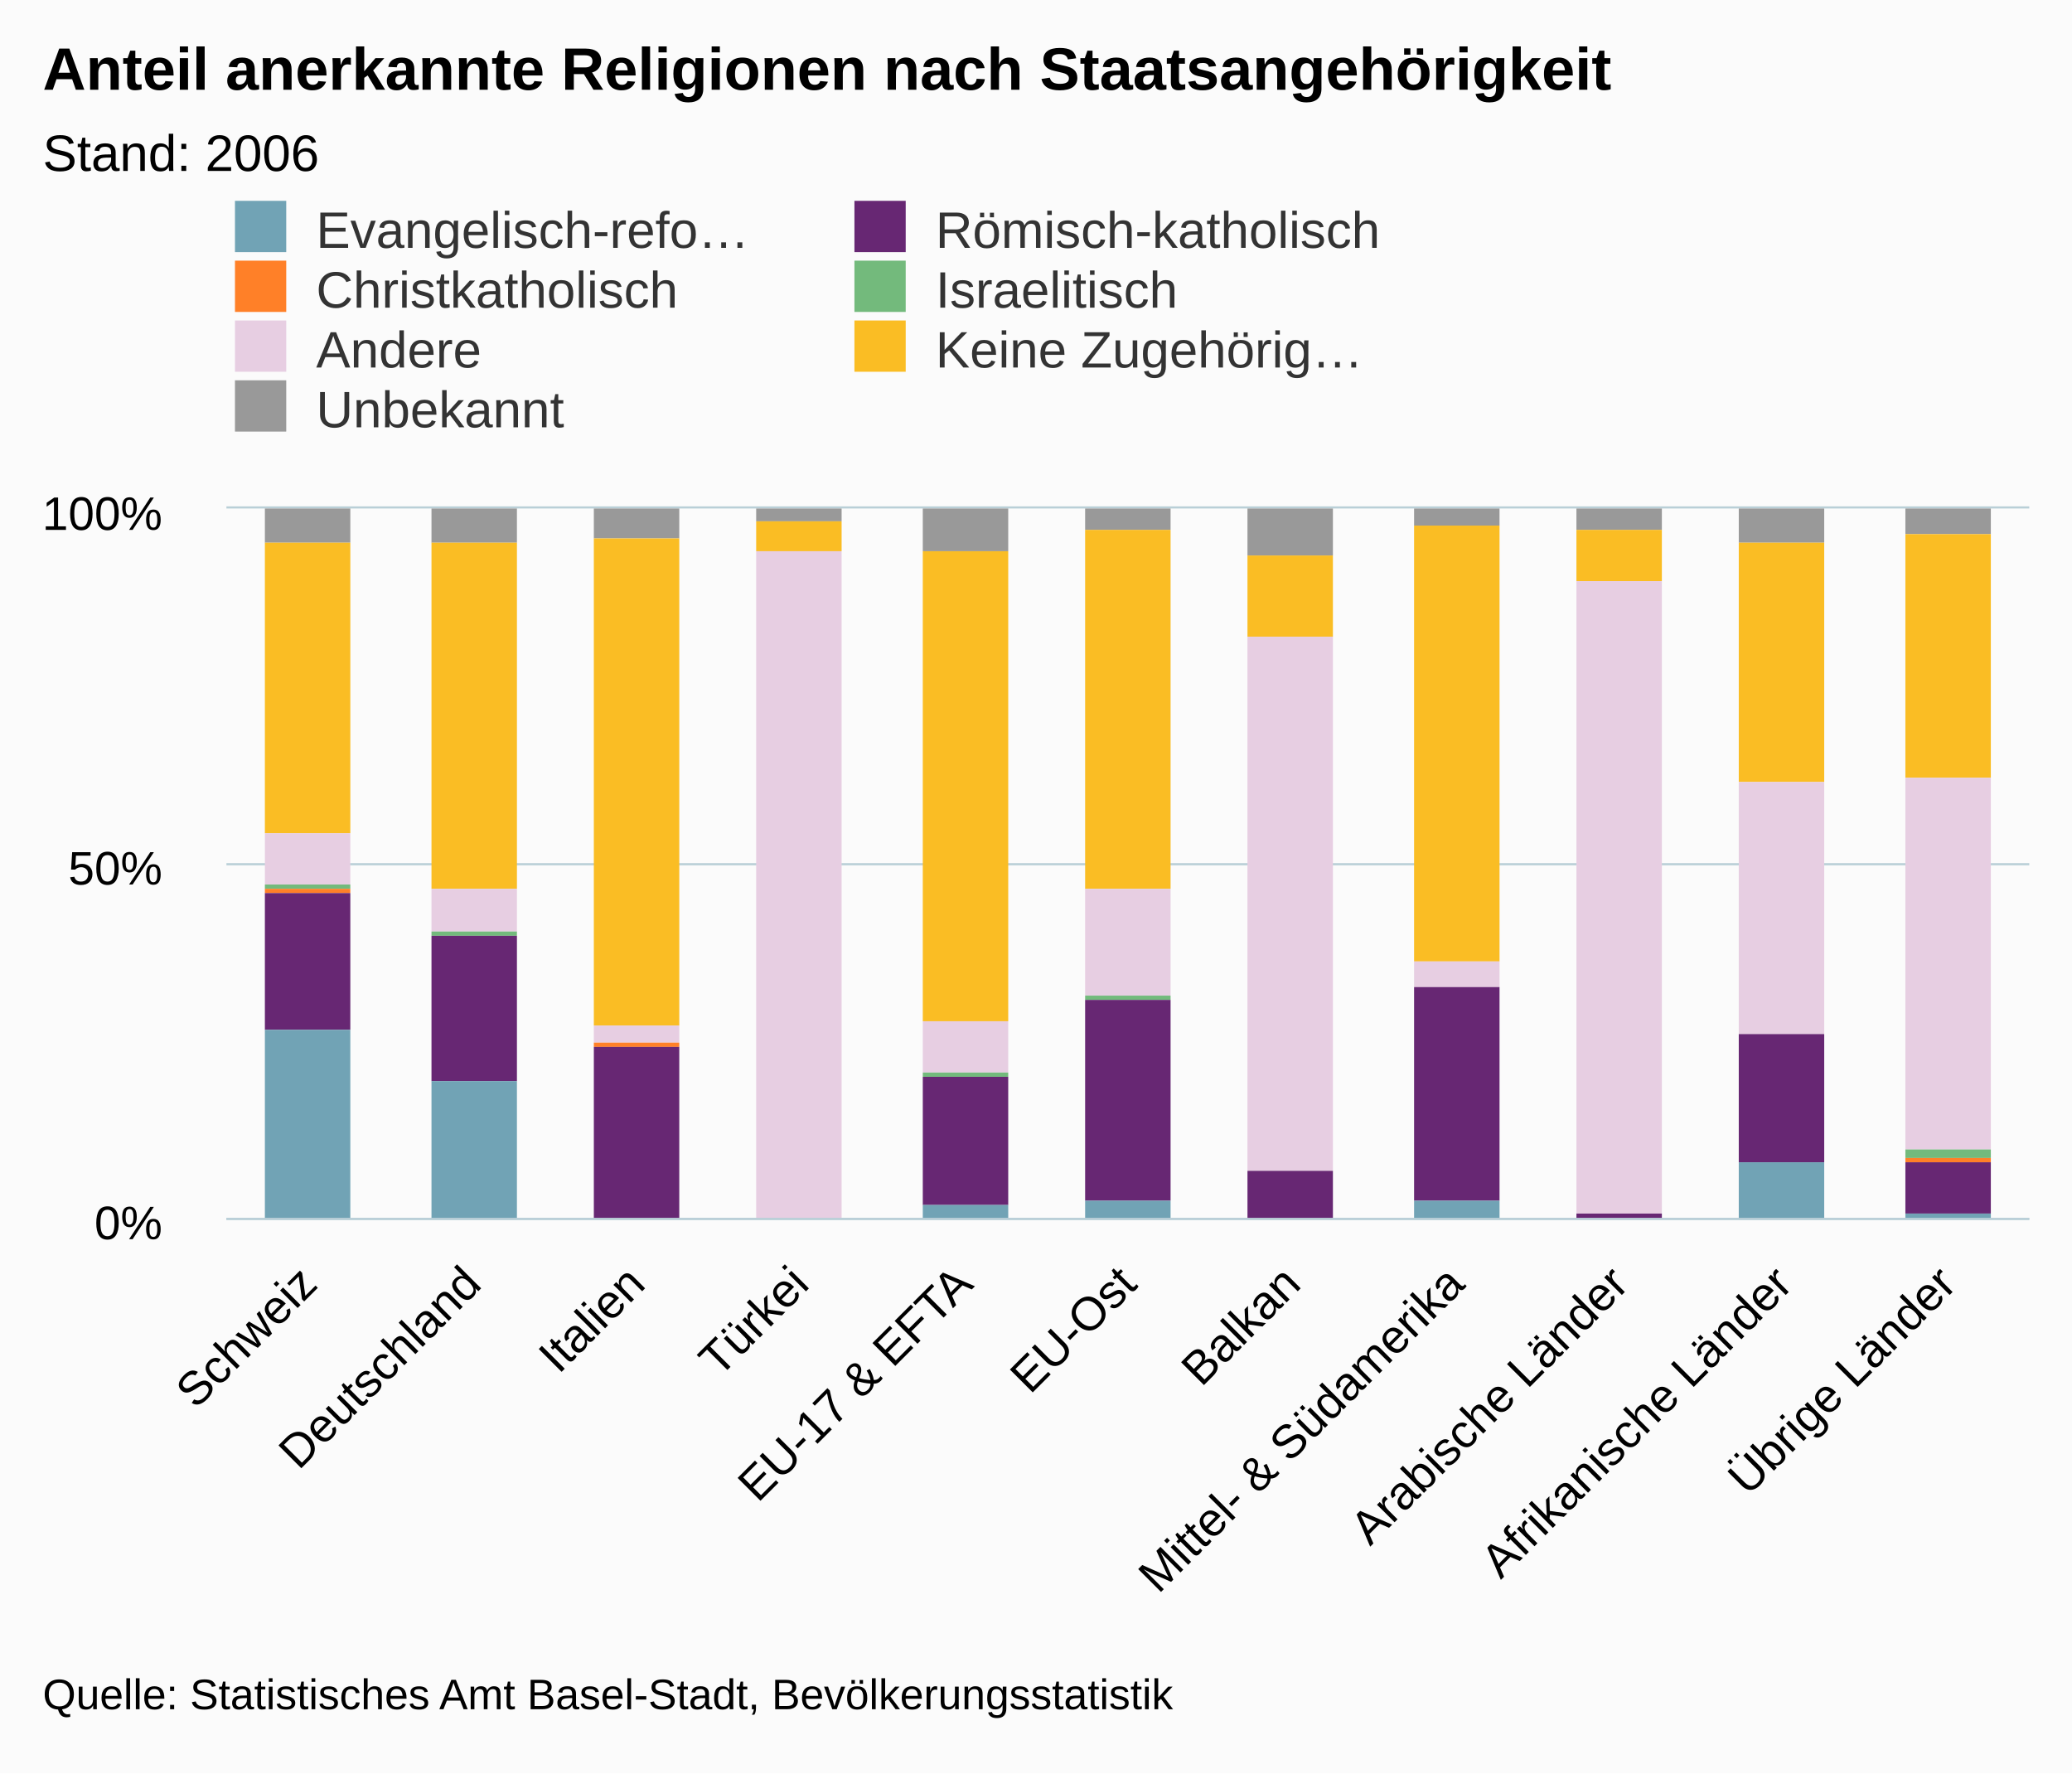
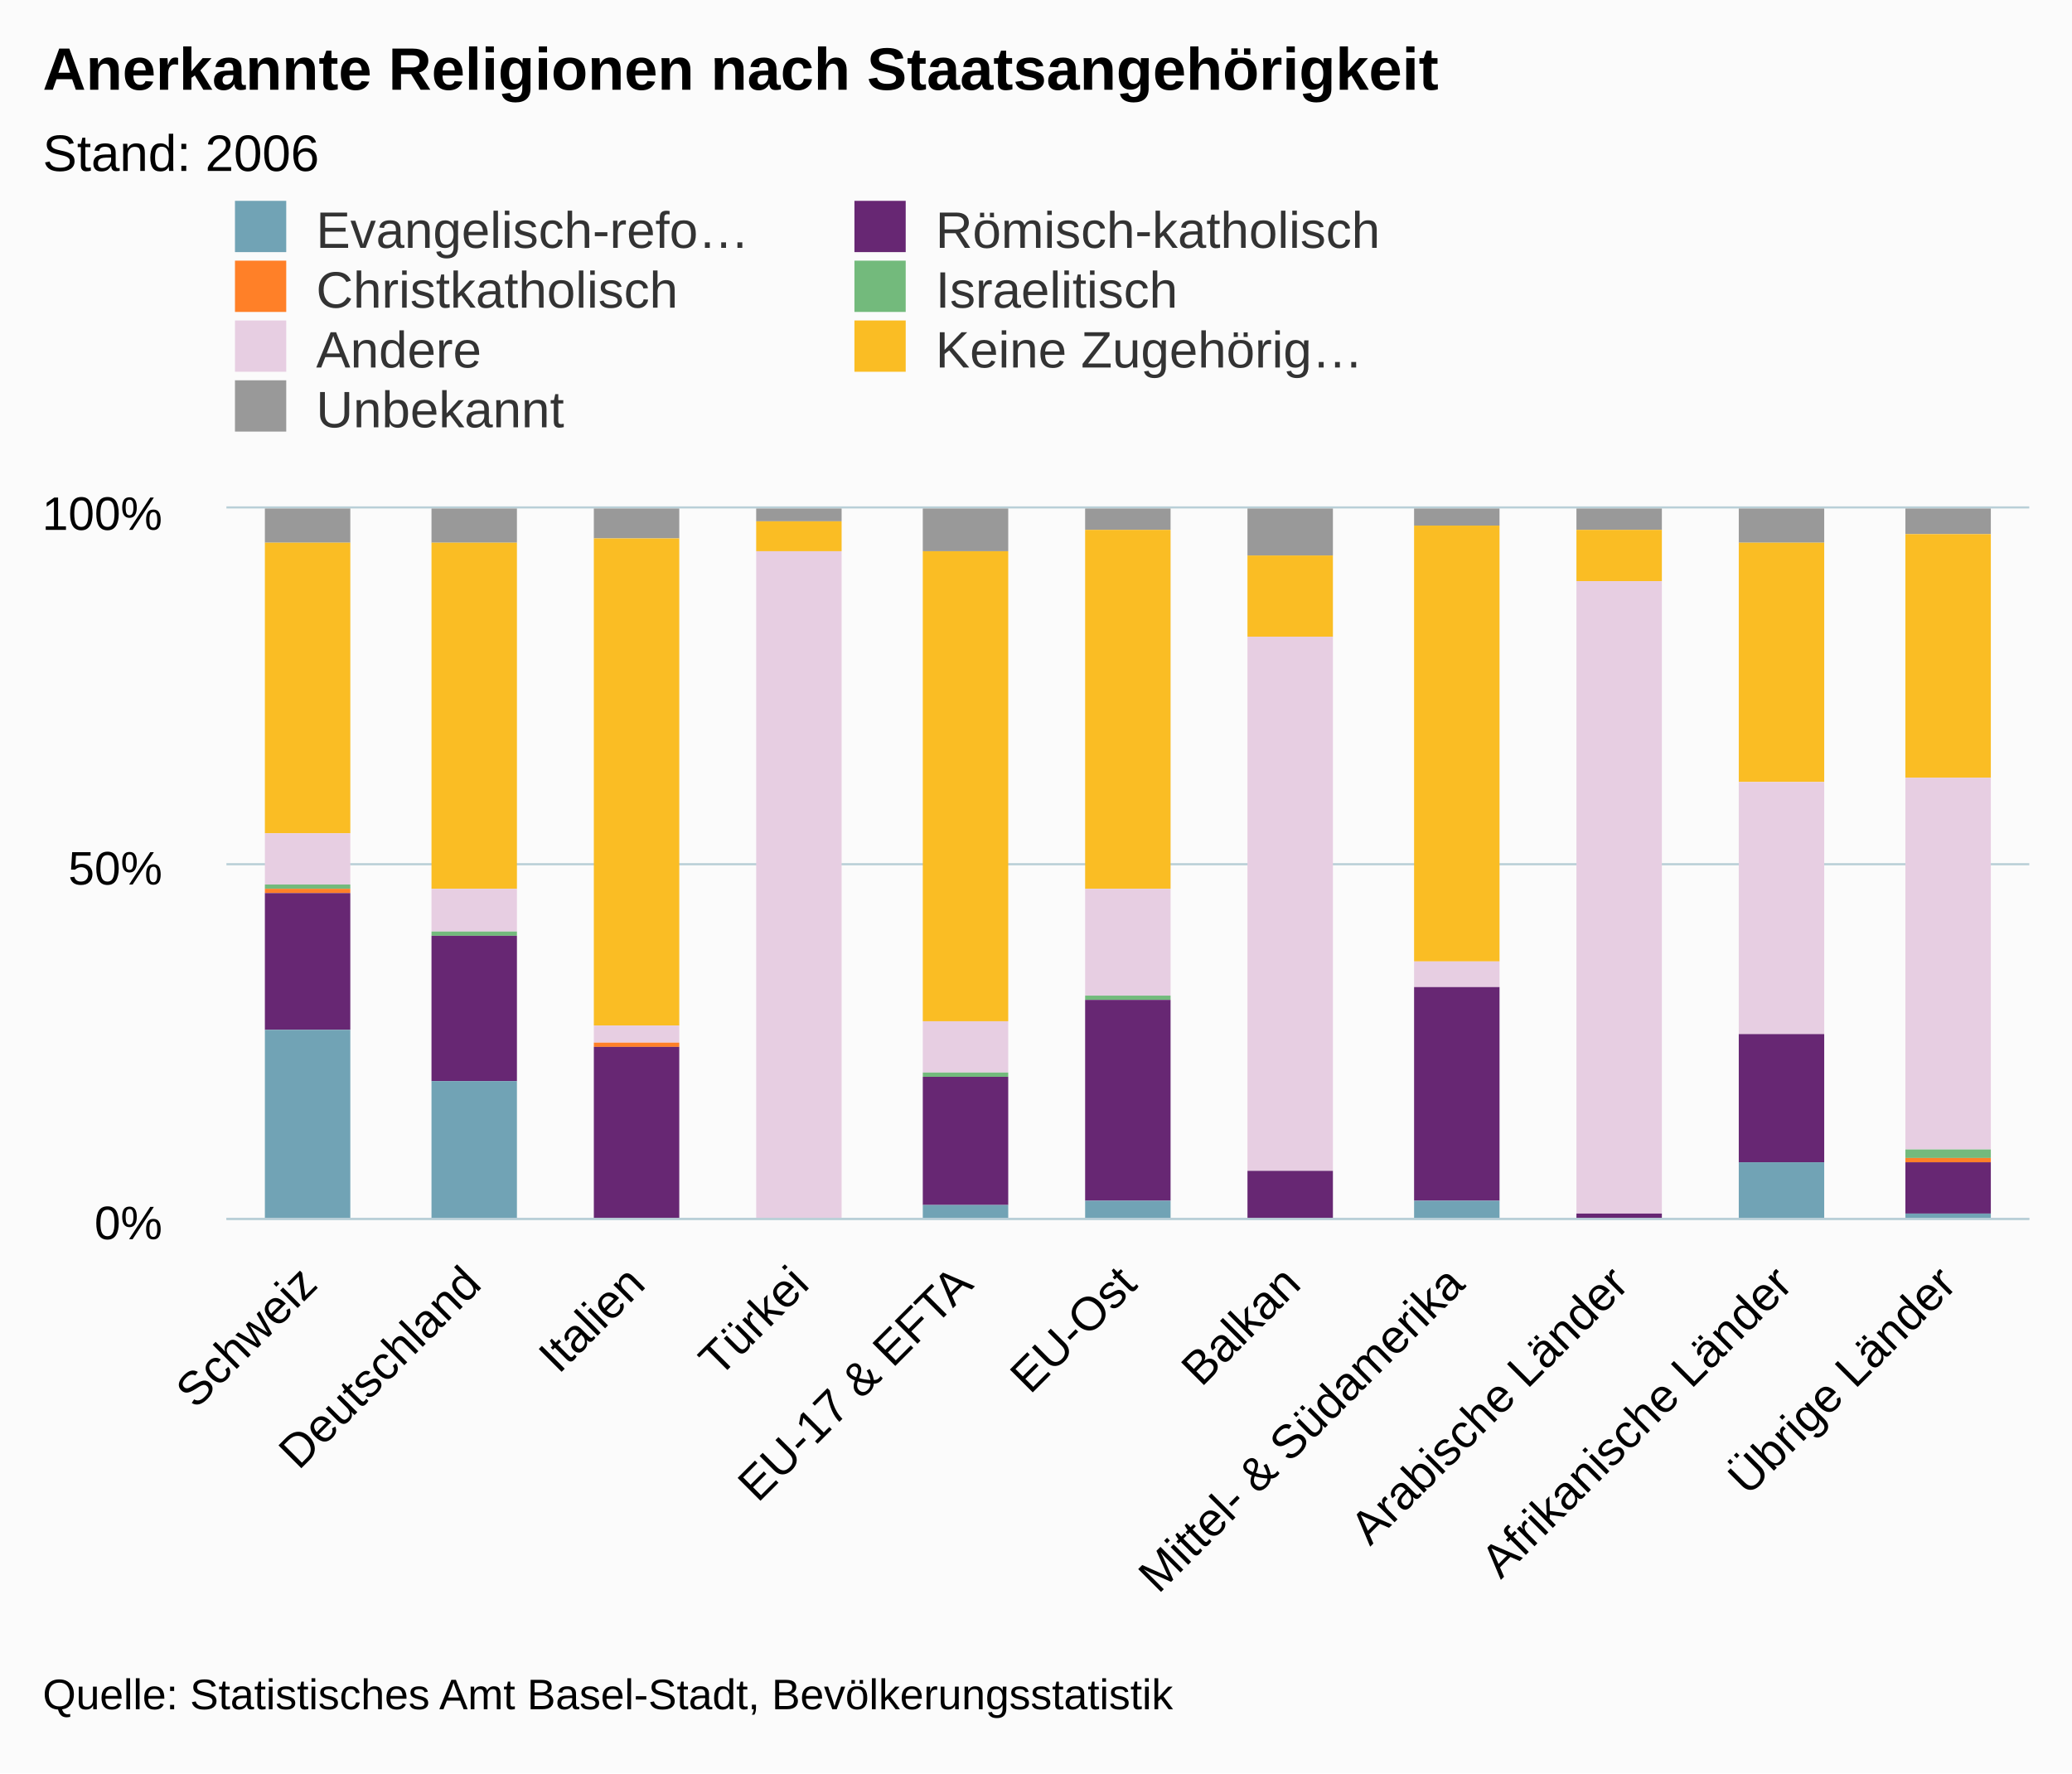
<svg xmlns="http://www.w3.org/2000/svg" version="1.1" class="highcharts-root" style="font-family:arial;font-size:12px;" viewBox="0 0 485 415">
  <defs>
    <clipPath>
      <rect x="0" y="0" width="422" height="166" fill="none" />
    </clipPath>
    <clipPath id="a">
      <rect x="0" y="0" width="422" height="166" fill="none" />
    </clipPath>
  </defs>
  <rect fill="#fbfbfb" class="highcharts-background" x="0" y="0" width="485" height="415" rx="0" ry="0" />
  <rect fill="none" class="highcharts-plot-background" x="53" y="119" width="422" height="166" />
  <g class="highcharts-pane-group" />
  <g class="highcharts-grid highcharts-xaxis-grid ">
    <path fill="none" class="highcharts-grid-line" d="M 90.5 119 L 90.5 285" opacity="1" />
    <path fill="none" class="highcharts-grid-line" d="M 129.5 119 L 129.5 285" opacity="1" />
    <path fill="none" class="highcharts-grid-line" d="M 167.5 119 L 167.5 285" opacity="1" />
    <path fill="none" class="highcharts-grid-line" d="M 205.5 119 L 205.5 285" opacity="1" />
    <path fill="none" class="highcharts-grid-line" d="M 244.5 119 L 244.5 285" opacity="1" />
    <path fill="none" class="highcharts-grid-line" d="M 282.5 119 L 282.5 285" opacity="1" />
    <path fill="none" class="highcharts-grid-line" d="M 321.5 119 L 321.5 285" opacity="1" />
    <path fill="none" class="highcharts-grid-line" d="M 359.5 119 L 359.5 285" opacity="1" />
    <path fill="none" class="highcharts-grid-line" d="M 397.5 119 L 397.5 285" opacity="1" />
    <path fill="none" class="highcharts-grid-line" d="M 436.5 119 L 436.5 285" opacity="1" />
    <path fill="none" class="highcharts-grid-line" d="M 474.5 119 L 474.5 285" opacity="1" />
    <path fill="none" class="highcharts-grid-line" d="M 52.5 119 L 52.5 285" opacity="1" />
  </g>
  <g class="highcharts-grid highcharts-yaxis-grid ">
    <path fill="none" stroke="#B9CFD7" stroke-width="0.5" class="highcharts-grid-line" d="M 53 285.25 L 475 285.25" opacity="1" />
    <path fill="none" stroke="#B9CFD7" stroke-width="0.5" class="highcharts-grid-line" d="M 53 202.25 L 475 202.25" opacity="1" />
    <path fill="none" stroke="#B9CFD7" stroke-width="0.5" class="highcharts-grid-line" d="M 53 118.75 L 475 118.75" opacity="1" />
  </g>
  <rect fill="none" class="highcharts-plot-border" x="53" y="119" width="422" height="166" />
  <g class="highcharts-axis highcharts-xaxis ">
    <path fill="none" class="highcharts-axis-line" stroke="#B9CFD7" stroke-width="0.5" d="M 53 285.25 L 475 285.25" />
  </g>
  <g class="highcharts-axis highcharts-yaxis ">
    <path fill="none" class="highcharts-axis-line" d="M 53 119 L 53 285" />
  </g>
  <g class="highcharts-series-group">
    <g class="highcharts-series highcharts-series-0 highcharts-column-series highcharts-color-undefined " transform="translate(53,119) scale(1 1)" clip-path="url(#a)">
      <rect x="9" y="0" width="20" height="8" fill="#999999" class="highcharts-point" />
      <rect x="48" y="0" width="20" height="8" fill="#999999" class="highcharts-point" />
      <rect x="86" y="0" width="20" height="7" fill="#999999" class="highcharts-point" />
      <rect x="124" y="0" width="20" height="3" fill="#999999" class="highcharts-point" />
      <rect x="163" y="0" width="20" height="10" fill="#999999" class="highcharts-point" />
      <rect x="201" y="0" width="20" height="5" fill="#999999" class="highcharts-point" />
      <rect x="239" y="0" width="20" height="11" fill="#999999" class="highcharts-point" />
      <rect x="278" y="0" width="20" height="4" fill="#999999" class="highcharts-point" />
      <rect x="316" y="0" width="20" height="5" fill="#999999" class="highcharts-point" />
      <rect x="354" y="0" width="20" height="8" fill="#999999" class="highcharts-point" />
      <rect x="393" y="0" width="20" height="6" fill="#999999" class="highcharts-point" />
    </g>
    <g class="highcharts-markers highcharts-series-0 highcharts-column-series highcharts-color-undefined " transform="translate(53,119) scale(1 1)" clip-path="none" />
    <g class="highcharts-series highcharts-series-1 highcharts-column-series highcharts-color-undefined " transform="translate(53,119) scale(1 1)" clip-path="url(#a)">
      <rect x="9" y="8" width="20" height="68" fill="#fabd24" class="highcharts-point" />
      <rect x="48" y="8" width="20" height="81" fill="#fabd24" class="highcharts-point" />
      <rect x="86" y="7" width="20" height="114" fill="#fabd24" class="highcharts-point" />
      <rect x="124" y="3" width="20" height="7" fill="#fabd24" class="highcharts-point" />
      <rect x="163" y="10" width="20" height="110" fill="#fabd24" class="highcharts-point" />
      <rect x="201" y="5" width="20" height="84" fill="#fabd24" class="highcharts-point" />
      <rect x="239" y="11" width="20" height="19" fill="#fabd24" class="highcharts-point" />
      <rect x="278" y="4" width="20" height="102" fill="#fabd24" class="highcharts-point" />
      <rect x="316" y="5" width="20" height="12" fill="#fabd24" class="highcharts-point" />
      <rect x="354" y="8" width="20" height="56" fill="#fabd24" class="highcharts-point" />
      <rect x="393" y="6" width="20" height="57" fill="#fabd24" class="highcharts-point" />
    </g>
    <g class="highcharts-markers highcharts-series-1 highcharts-column-series highcharts-color-undefined " transform="translate(53,119) scale(1 1)" clip-path="none" />
    <g class="highcharts-series highcharts-series-2 highcharts-column-series highcharts-color-undefined " transform="translate(53,119) scale(1 1)" clip-path="url(#a)">
      <rect x="9" y="76" width="20" height="12" fill="#E7CEE2" class="highcharts-point" />
      <rect x="48" y="89" width="20" height="10" fill="#E7CEE2" class="highcharts-point" />
      <rect x="86" y="121" width="20" height="4" fill="#E7CEE2" class="highcharts-point" />
      <rect x="124" y="10" width="20" height="157" fill="#E7CEE2" class="highcharts-point" />
      <rect x="163" y="120" width="20" height="12" fill="#E7CEE2" class="highcharts-point" />
      <rect x="201" y="89" width="20" height="25" fill="#E7CEE2" class="highcharts-point" />
      <rect x="239" y="30" width="20" height="125" fill="#E7CEE2" class="highcharts-point" />
      <rect x="278" y="106" width="20" height="6" fill="#E7CEE2" class="highcharts-point" />
      <rect x="316" y="17" width="20" height="148" fill="#E7CEE2" class="highcharts-point" />
      <rect x="354" y="64" width="20" height="59" fill="#E7CEE2" class="highcharts-point" />
      <rect x="393" y="63" width="20" height="87" fill="#E7CEE2" class="highcharts-point" />
    </g>
    <g class="highcharts-markers highcharts-series-2 highcharts-column-series highcharts-color-undefined " transform="translate(53,119) scale(1 1)" clip-path="none" />
    <g class="highcharts-series highcharts-series-3 highcharts-column-series highcharts-color-undefined " transform="translate(53,119) scale(1 1)" clip-path="url(#a)">
      <rect x="9" y="88" width="20" height="1" fill="#73ba7c" class="highcharts-point" />
      <rect x="48" y="99" width="20" height="1" fill="#73ba7c" class="highcharts-point" />
      <rect x="86" y="125" width="20" height="0" fill="#73ba7c" class="highcharts-point" />
      <rect x="124" y="167" width="20" height="0" fill="#73ba7c" class="highcharts-point" />
      <rect x="163" y="132" width="20" height="1" fill="#73ba7c" class="highcharts-point" />
      <rect x="201" y="114" width="20" height="1" fill="#73ba7c" class="highcharts-point" />
      <rect x="239" y="155" width="20" height="0" fill="#73ba7c" class="highcharts-point" />
      <rect x="278" y="112" width="20" height="0" fill="#73ba7c" class="highcharts-point" />
      <rect x="316" y="165" width="20" height="0" fill="#73ba7c" class="highcharts-point" />
      <rect x="354" y="123" width="20" height="0" fill="#73ba7c" class="highcharts-point" />
      <rect x="393" y="150" width="20" height="2" fill="#73ba7c" class="highcharts-point" />
    </g>
    <g class="highcharts-markers highcharts-series-3 highcharts-column-series highcharts-color-undefined " transform="translate(53,119) scale(1 1)" clip-path="none" />
    <g class="highcharts-series highcharts-series-4 highcharts-column-series highcharts-color-undefined " transform="translate(53,119) scale(1 1)" clip-path="url(#a)">
      <rect x="9" y="89" width="20" height="1" fill="#ff8028" class="highcharts-point" />
      <rect x="48" y="100" width="20" height="0" fill="#ff8028" class="highcharts-point" />
      <rect x="86" y="125" width="20" height="1" fill="#ff8028" class="highcharts-point" />
      <rect x="124" y="167" width="20" height="0" fill="#ff8028" class="highcharts-point" />
      <rect x="163" y="133" width="20" height="0" fill="#ff8028" class="highcharts-point" />
      <rect x="201" y="115" width="20" height="0" fill="#ff8028" class="highcharts-point" />
      <rect x="239" y="155" width="20" height="0" fill="#ff8028" class="highcharts-point" />
      <rect x="278" y="112" width="20" height="0" fill="#ff8028" class="highcharts-point" />
      <rect x="316" y="165" width="20" height="0" fill="#ff8028" class="highcharts-point" />
      <rect x="354" y="123" width="20" height="0" fill="#ff8028" class="highcharts-point" />
      <rect x="393" y="152" width="20" height="1" fill="#ff8028" class="highcharts-point" />
    </g>
    <g class="highcharts-markers highcharts-series-4 highcharts-column-series highcharts-color-undefined " transform="translate(53,119) scale(1 1)" clip-path="none" />
    <g class="highcharts-series highcharts-series-5 highcharts-column-series highcharts-color-undefined " transform="translate(53,119) scale(1 1)" clip-path="url(#a)">
      <rect x="9" y="90" width="20" height="32" fill="#672773" class="highcharts-point" />
      <rect x="48" y="100" width="20" height="34" fill="#672773" class="highcharts-point" />
      <rect x="86" y="126" width="20" height="40" fill="#672773" class="highcharts-point" />
      <rect x="124" y="167" width="20" height="0" fill="#672773" class="highcharts-point" />
      <rect x="163" y="133" width="20" height="30" fill="#672773" class="highcharts-point" />
      <rect x="201" y="115" width="20" height="47" fill="#672773" class="highcharts-point" />
      <rect x="239" y="155" width="20" height="12" fill="#672773" class="highcharts-point" />
      <rect x="278" y="112" width="20" height="50" fill="#672773" class="highcharts-point" />
      <rect x="316" y="165" width="20" height="1" fill="#672773" class="highcharts-point" />
      <rect x="354" y="123" width="20" height="30" fill="#672773" class="highcharts-point" />
      <rect x="393" y="153" width="20" height="12" fill="#672773" class="highcharts-point" />
    </g>
    <g class="highcharts-markers highcharts-series-5 highcharts-column-series highcharts-color-undefined " transform="translate(53,119) scale(1 1)" clip-path="none" />
    <g class="highcharts-series highcharts-series-6 highcharts-column-series highcharts-color-undefined " transform="translate(53,119) scale(1 1)" clip-path="url(#a)">
      <rect x="9" y="122" width="20" height="45" fill="#71a3b5" class="highcharts-point" />
      <rect x="48" y="134" width="20" height="33" fill="#71a3b5" class="highcharts-point" />
      <rect x="86" y="166" width="20" height="1" fill="#71a3b5" class="highcharts-point" />
      <rect x="124" y="167" width="20" height="0" fill="#71a3b5" class="highcharts-point" />
      <rect x="163" y="163" width="20" height="4" fill="#71a3b5" class="highcharts-point" />
      <rect x="201" y="162" width="20" height="5" fill="#71a3b5" class="highcharts-point" />
      <rect x="239" y="167" width="20" height="0" fill="#71a3b5" class="highcharts-point" />
      <rect x="278" y="162" width="20" height="5" fill="#71a3b5" class="highcharts-point" />
      <rect x="316" y="166" width="20" height="1" fill="#71a3b5" class="highcharts-point" />
      <rect x="354" y="153" width="20" height="14" fill="#71a3b5" class="highcharts-point" />
      <rect x="393" y="165" width="20" height="2" fill="#71a3b5" class="highcharts-point" />
    </g>
    <g class="highcharts-markers highcharts-series-6 highcharts-column-series highcharts-color-undefined " transform="translate(53,119) scale(1 1)" clip-path="none" />
  </g>
  <text x="10" text-anchor="start" class="highcharts-title" style="color:#000000;font-size:14px;font-weight:bold;fill:#000000;" y="21">
-     <tspan>Anteil anerkannte Religionen nach Staatsangehörigkeit</tspan>
+     <tspan>Anerkannte Religionen nach Staatsangehörigkeit</tspan>
  </text>
  <text x="10" text-anchor="start" class="highcharts-subtitle" style="color:#000000;font-size:12px;font-weight:normal;font-family:arial;fill:#000000;" y="40">
    <tspan>Stand: 2006</tspan>
  </text>
  <g class="highcharts-legend" transform="translate(45,40)">
    <rect fill="none" class="highcharts-legend-box" rx="0" ry="0" x="0" y="0" width="286" height="67" visibility="visible" />
    <g>
      <g>
        <g class="highcharts-legend-item highcharts-column-series highcharts-color-undefined highcharts-series-6" transform="translate(8,3)">
          <text x="21" style="color:#333333;font-size:12px;font-weight:normal;cursor:pointer;fill:#333333;" text-anchor="start" y="15">
            <tspan>Evangelisch-refo…</tspan>
          </text>
          <rect x="2" y="4" width="12" height="12" fill="#71a3b5" class="highcharts-point" />
        </g>
        <g class="highcharts-legend-item highcharts-column-series highcharts-color-undefined highcharts-series-5" transform="translate(153,3)">
          <text x="21" y="15" style="color:#333333;font-size:12px;font-weight:normal;cursor:pointer;fill:#333333;" text-anchor="start">
            <tspan>Römisch-katholisch</tspan>
          </text>
          <rect x="2" y="4" width="12" height="12" fill="#672773" class="highcharts-point" />
        </g>
        <g class="highcharts-legend-item highcharts-column-series highcharts-color-undefined highcharts-series-4" transform="translate(8,17)">
          <text x="21" y="15" style="color:#333333;font-size:12px;font-weight:normal;cursor:pointer;fill:#333333;" text-anchor="start">
            <tspan>Christkatholisch</tspan>
          </text>
          <rect x="2" y="4" width="12" height="12" fill="#ff8028" class="highcharts-point" />
        </g>
        <g class="highcharts-legend-item highcharts-column-series highcharts-color-undefined highcharts-series-3" transform="translate(153,17)">
          <text x="21" y="15" style="color:#333333;font-size:12px;font-weight:normal;cursor:pointer;fill:#333333;" text-anchor="start">
            <tspan>Israelitisch</tspan>
          </text>
          <rect x="2" y="4" width="12" height="12" fill="#73ba7c" class="highcharts-point" />
        </g>
        <g class="highcharts-legend-item highcharts-column-series highcharts-color-undefined highcharts-series-2" transform="translate(8,31)">
          <text x="21" y="15" style="color:#333333;font-size:12px;font-weight:normal;cursor:pointer;fill:#333333;" text-anchor="start">
            <tspan>Andere</tspan>
          </text>
          <rect x="2" y="4" width="12" height="12" fill="#E7CEE2" class="highcharts-point" />
        </g>
        <g class="highcharts-legend-item highcharts-column-series highcharts-color-undefined highcharts-series-1" transform="translate(153,31)">
          <text x="21" y="15" style="color:#333333;font-size:12px;font-weight:normal;cursor:pointer;fill:#333333;" text-anchor="start">
            <tspan>Keine Zugehörig…</tspan>
          </text>
          <rect x="2" y="4" width="12" height="12" fill="#fabd24" class="highcharts-point" />
        </g>
        <g class="highcharts-legend-item highcharts-column-series highcharts-color-undefined highcharts-series-0" transform="translate(8,45)">
          <text x="21" y="15" style="color:#333333;font-size:12px;font-weight:normal;cursor:pointer;fill:#333333;" text-anchor="start">
            <tspan>Unbekannt</tspan>
          </text>
          <rect x="2" y="4" width="12" height="12" fill="#999999" class="highcharts-point" />
        </g>
      </g>
    </g>
  </g>
  <g class="highcharts-axis-labels highcharts-xaxis-labels ">
    <text x="74.775" style="color:#000000;cursor:default;font-size:11px;fill:#000000;" text-anchor="end" transform="translate(0,0) rotate(-45 74.77454 301)" y="301" opacity="1">
      <tspan>Schweiz</tspan>
    </text>
    <text x="113.138" style="color:#000000;cursor:default;font-size:11px;fill:#000000;" text-anchor="end" transform="translate(0,0) rotate(-45 113.1382 301)" y="301" opacity="1">
      <tspan>Deutschland</tspan>
    </text>
    <text x="151.502" style="color:#000000;cursor:default;font-size:11px;fill:#000000;" text-anchor="end" transform="translate(0,0) rotate(-45 151.5018 301)" y="301" opacity="1">
      <tspan>Italien</tspan>
    </text>
    <text x="189.865" style="color:#000000;cursor:default;font-size:11px;fill:#000000;" text-anchor="end" transform="translate(0,0) rotate(-45 189.8655 301)" y="301" opacity="1">
      <tspan>Türkei</tspan>
    </text>
    <text x="228.229" style="color:#000000;cursor:default;font-size:11px;fill:#000000;" text-anchor="end" transform="translate(0,0) rotate(-45 228.2291 301)" y="301" opacity="1">
      <tspan>EU-17 &amp; EFTA</tspan>
    </text>
    <text x="266.593" style="color:#000000;cursor:default;font-size:11px;fill:#000000;" text-anchor="end" transform="translate(0,0) rotate(-45 266.5927 301)" y="301" opacity="1">
      <tspan>EU-Ost</tspan>
    </text>
    <text x="304.956" style="color:#000000;cursor:default;font-size:11px;fill:#000000;" text-anchor="end" transform="translate(0,0) rotate(-45 304.9564 301)" y="301" opacity="1">
      <tspan>Balkan</tspan>
    </text>
    <text x="343.32" style="color:#000000;cursor:default;font-size:11px;fill:#000000;" text-anchor="end" transform="translate(0,0) rotate(-45 343.32 301)" y="301" opacity="1">
      <tspan>Mittel- &amp; Südamerika</tspan>
    </text>
    <text x="381.684" style="color:#000000;cursor:default;font-size:11px;fill:#000000;" text-anchor="end" transform="translate(0,0) rotate(-45 381.6836 301)" y="301" opacity="1">
      <tspan>Arabische Länder</tspan>
    </text>
    <text x="420.047" style="color:#000000;cursor:default;font-size:11px;fill:#000000;" text-anchor="end" transform="translate(0,0) rotate(-45 420.0473 301)" y="301" opacity="1">
      <tspan>Afrikanische Länder</tspan>
    </text>
    <text x="458.411" style="color:#000000;cursor:default;font-size:11px;fill:#000000;" text-anchor="end" transform="translate(0,0) rotate(-45 458.4109 301)" y="301" opacity="1">
      <tspan>Übrige Länder</tspan>
    </text>
  </g>
  <g class="highcharts-axis-labels highcharts-yaxis-labels ">
    <text x="38" style="color:#000000;cursor:default;font-size:11px;fill:#000000;" text-anchor="end" transform="translate(0,0)" y="290" opacity="1">
      <tspan>0%</tspan>
    </text>
    <text x="38" style="color:#000000;cursor:default;font-size:11px;fill:#000000;" text-anchor="end" transform="translate(0,0)" y="207" opacity="1">
      <tspan>50%</tspan>
    </text>
    <text x="38" style="color:#000000;cursor:default;font-size:11px;fill:#000000;" text-anchor="end" transform="translate(0,0)" y="124" opacity="1">
      <tspan>100%</tspan>
    </text>
  </g>
  <text x="10" class="highcharts-credits" text-anchor="start" style="cursor:default;color:#000000;font-size:10px;fill:#000000;" y="400">
    <tspan>Quelle: Statistisches Amt Basel-Stadt, Bevölkerungsstatistik</tspan>
  </text>
</svg>
